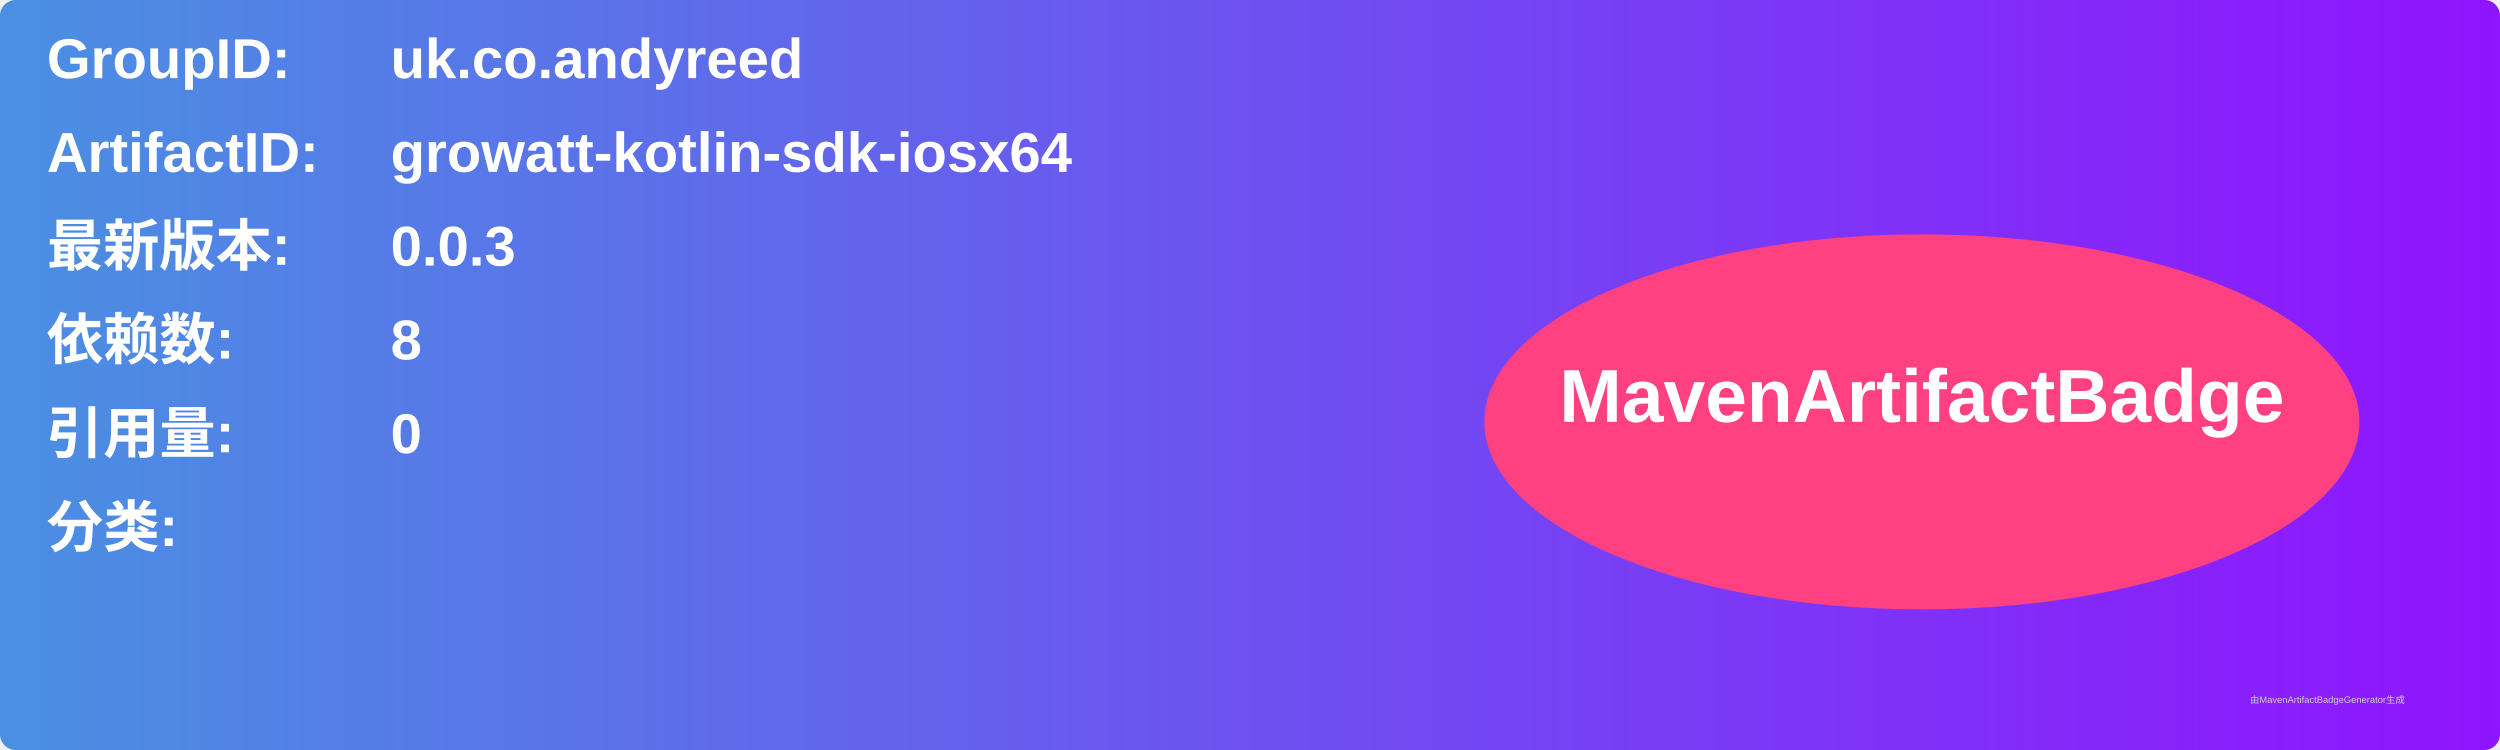
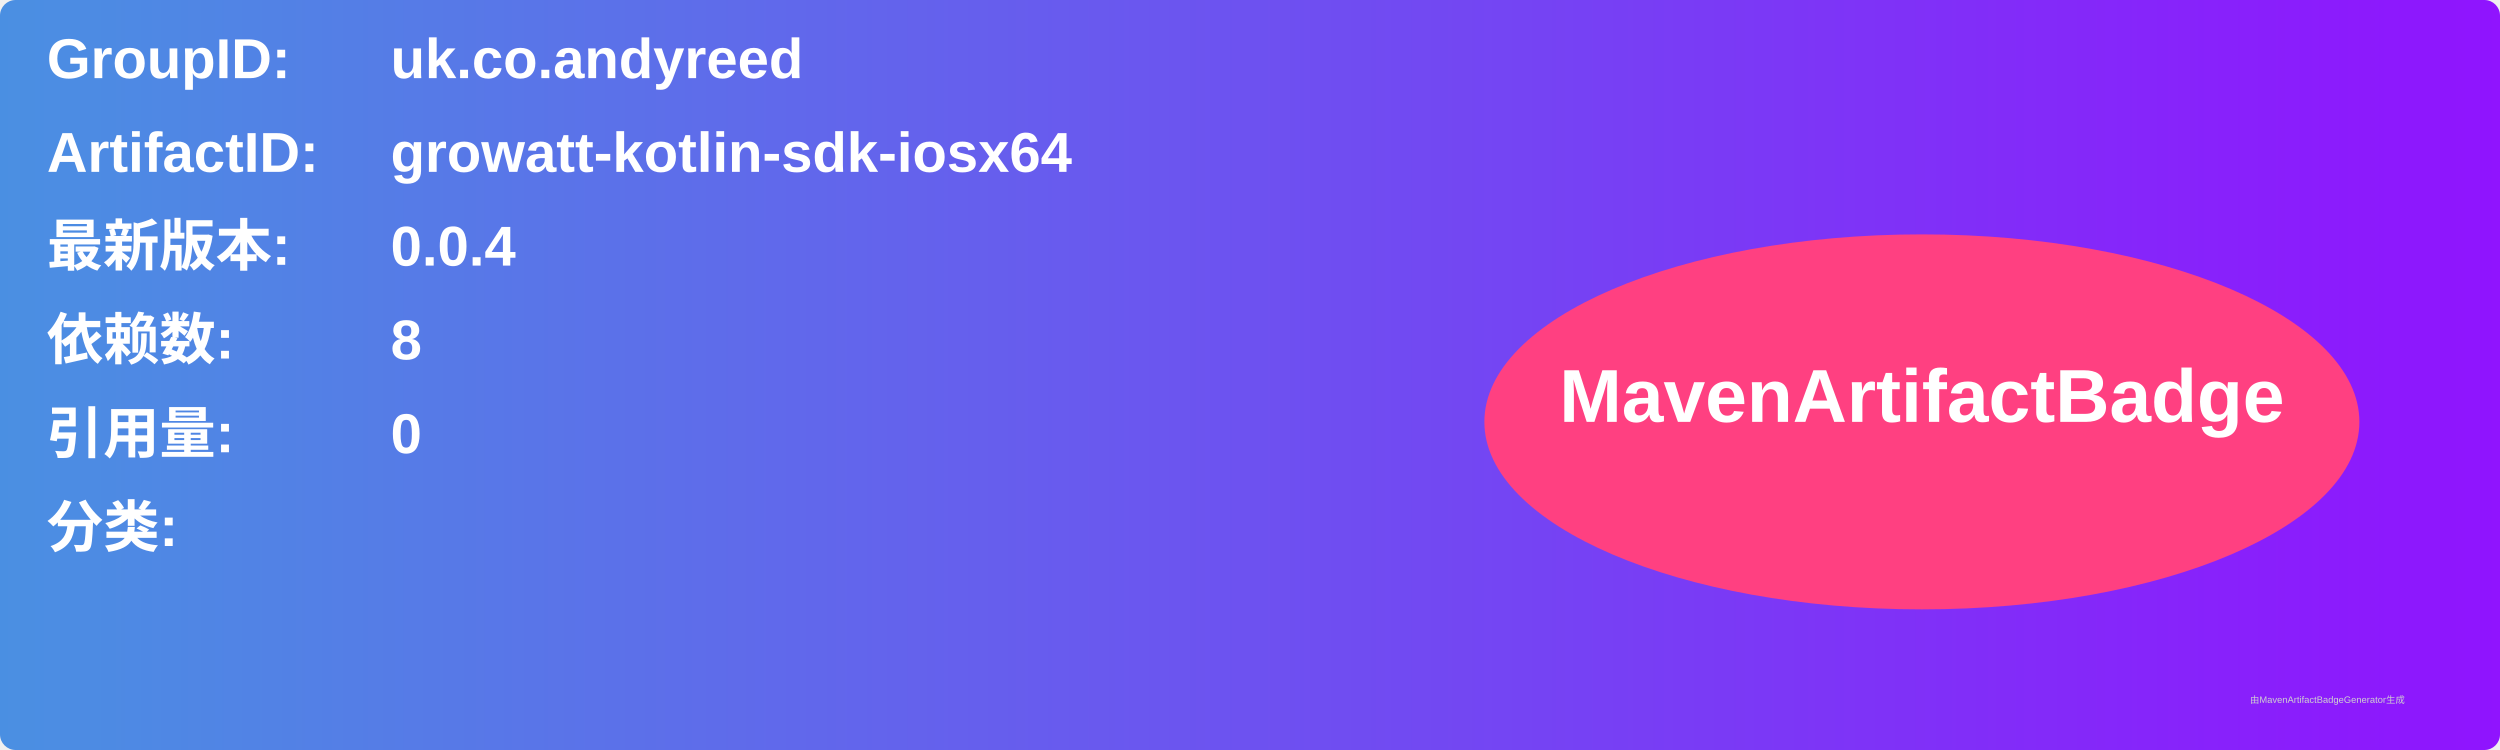
<svg xmlns="http://www.w3.org/2000/svg" width="800" height="240" viewBox="0 0 800 240">
  <linearGradient id="grad" x1="0%" y1="0%" x2="100%" y2="0%">
    <stop offset="0%" stop-color="#4a90e2" />
    <stop offset="100%" stop-color="#9013fe" />
  </linearGradient>
  <rect width="100%" height="100%" rx="5" ry="5" fill="url(#grad)" />
  <g transform="translate(15, 15)">
    <text x="0" y="10" font-family="Arial" font-size="18" fill="white" font-weight="bold" width="260">GroupID:</text>
    <text x="110" y="10" font-family="Arial" font-size="18" fill="white" font-weight="bold" width="460">uk.co.andyreed</text>
    <text x="0" y="40" font-family="Arial" font-size="18" fill="white" font-weight="bold" width="260">ArtifactID:</text>
    <text x="110" y="40" font-family="Arial" font-size="18" fill="white" font-weight="bold" width="460">growatt-kotlin-sdk-iosx64</text>
    <text x="0" y="70" font-family="Arial" font-size="18" fill="white" font-weight="bold">最新版本:</text>
    <text x="110" y="70" font-family="Arial" font-size="18" fill="white" font-weight="bold">
-       <tspan font-weight="bold">0.0.3</tspan>
+       <tspan font-weight="bold">0.0.4</tspan>
    </text>
    <text x="0" y="100" font-family="Arial" font-size="18" fill="white" font-weight="bold">依赖数: </text>
    <text x="110" y="100" font-family="Arial" font-size="18" fill="white">
      <tspan font-weight="bold">8</tspan>
    </text>
    <text x="0" y="130" font-family="Arial" font-size="18" fill="white" font-weight="bold">引用量: </text>
    <text x="110" y="130" font-family="Arial" font-size="18" fill="white">
      <tspan font-weight="bold">0</tspan>
    </text>
    <text x="0" y="160" font-family="Arial" font-size="18" fill="white" font-weight="bold">分类:</text>
    <text x="10" y="190" font-family="Arial" font-size="10" fill="white">
      <tspan font-weight="bold" />
    </text>
    <ellipse cx="600" cy="120" rx="140" ry="60" fill="#ff4081" />
    <text x="600" y="120" text-anchor="middle" font-family="Arial" font-size="24" fill="white" font-weight="bold">MavenArtifactBadge</text>
  </g>
  <text x="720" y="225" font-family="Arial" font-size="3" fill="#d0d0d0">由MavenArtifactBadgeGenerator生成</text>
</svg>
